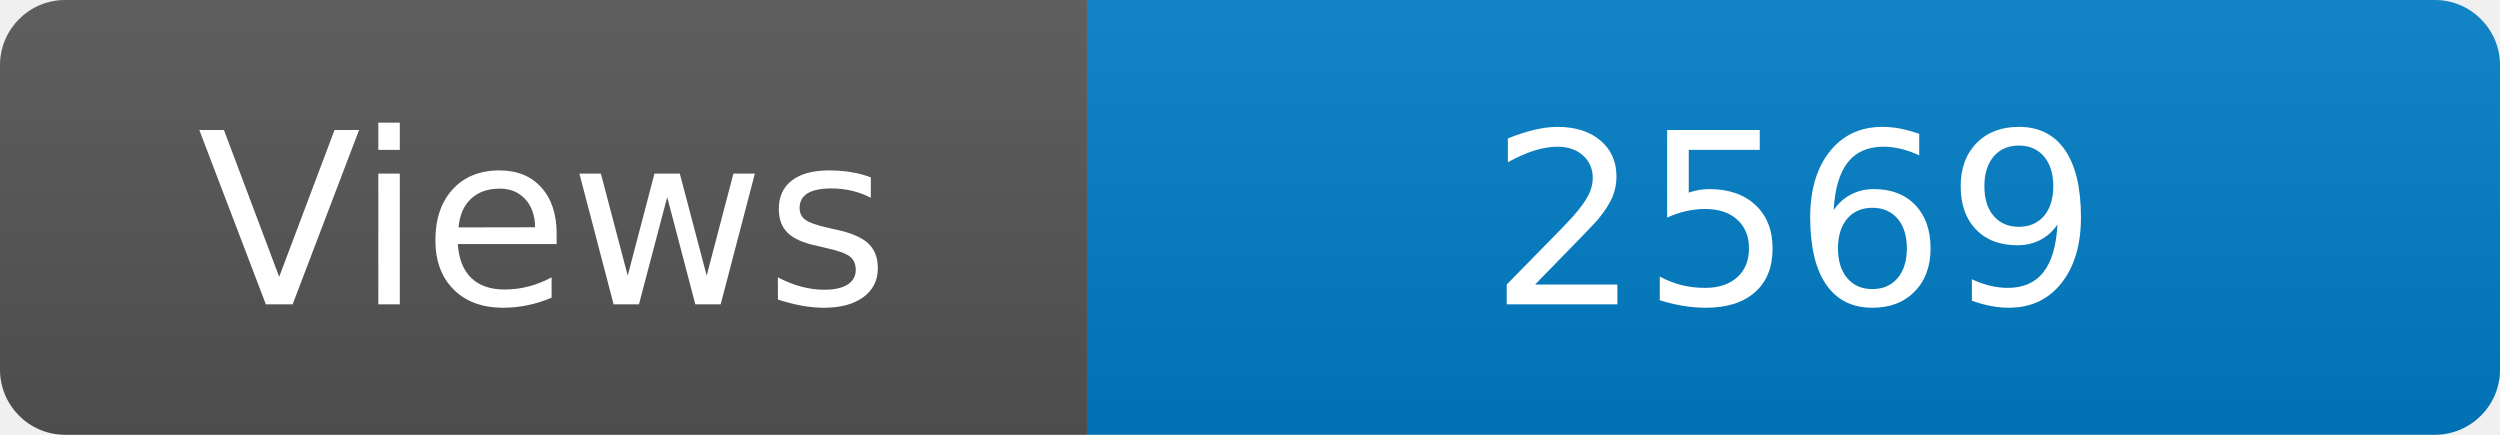
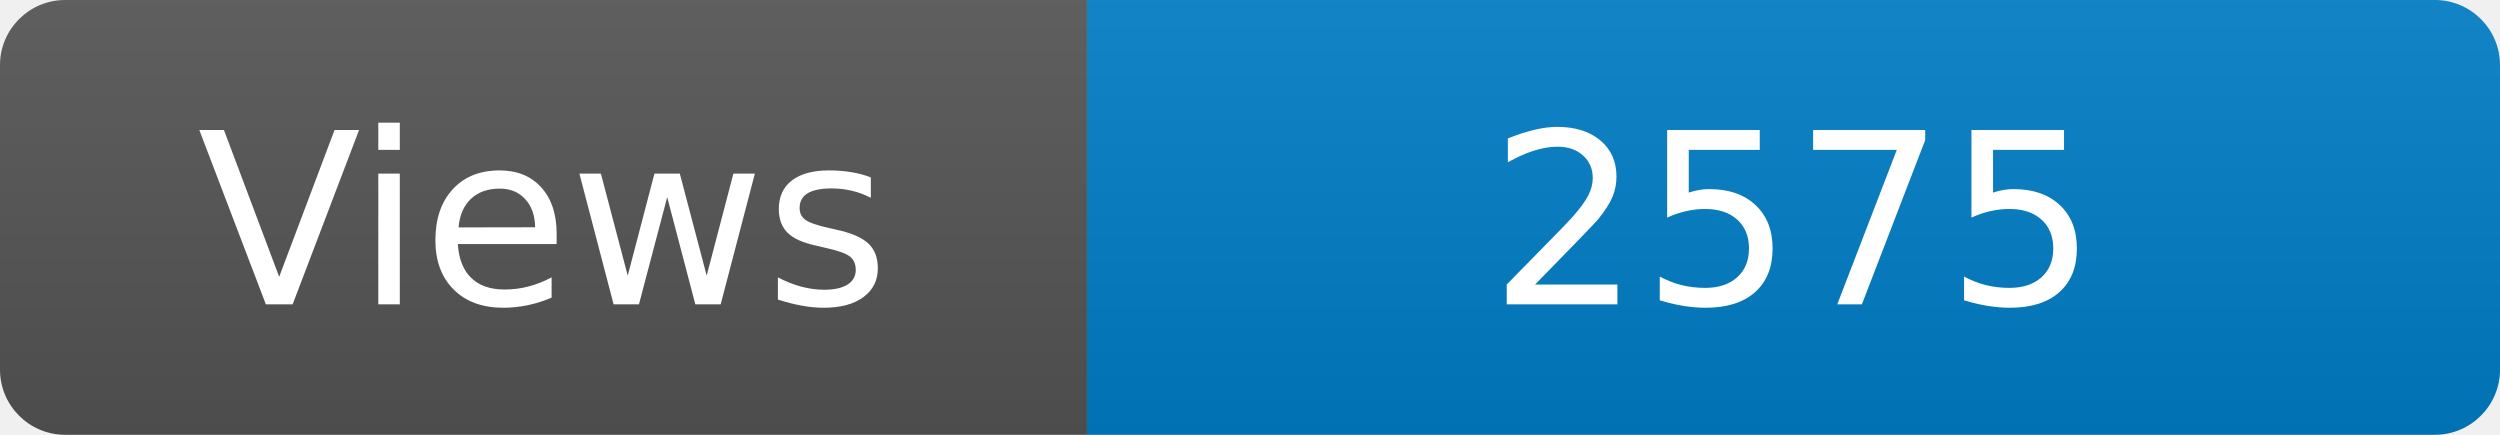
<svg xmlns="http://www.w3.org/2000/svg" width="115" height="20" role="img" aria-label="Maintained?: yes">
  <linearGradient id="s" x2="0" y2="100%">
    <stop offset="0" stop-color="#bbb" stop-opacity=".1" />
    <stop offset="1" stop-opacity=".1" />
  </linearGradient>
  <clipPath id="r">
    <rect width="115" height="20" rx="3" fill="#fff" />
  </clipPath>
  <g clip-path="url(#r)">
    <rect width="50" height="20" fill="#555" />
    <rect x="50" width="160" height="20" fill="#007ec6" />
    <rect width="115" height="20" fill="url(#s)" />
  </g>
  <g fill="#fff" text-anchor="middle" font-family="Verdana,Geneva,DejaVu Sans,sans-serif" font-size="110">
    <text x="250" y="140" transform="scale(.1)" fill="#fff">Views</text>
-     <text x="825" y="140" transform="scale(.1)" fill="#fff">2569</text>
+     <text x="825" y="140" transform="scale(.1)" fill="#fff">2575</text>
  </g>
</svg>
